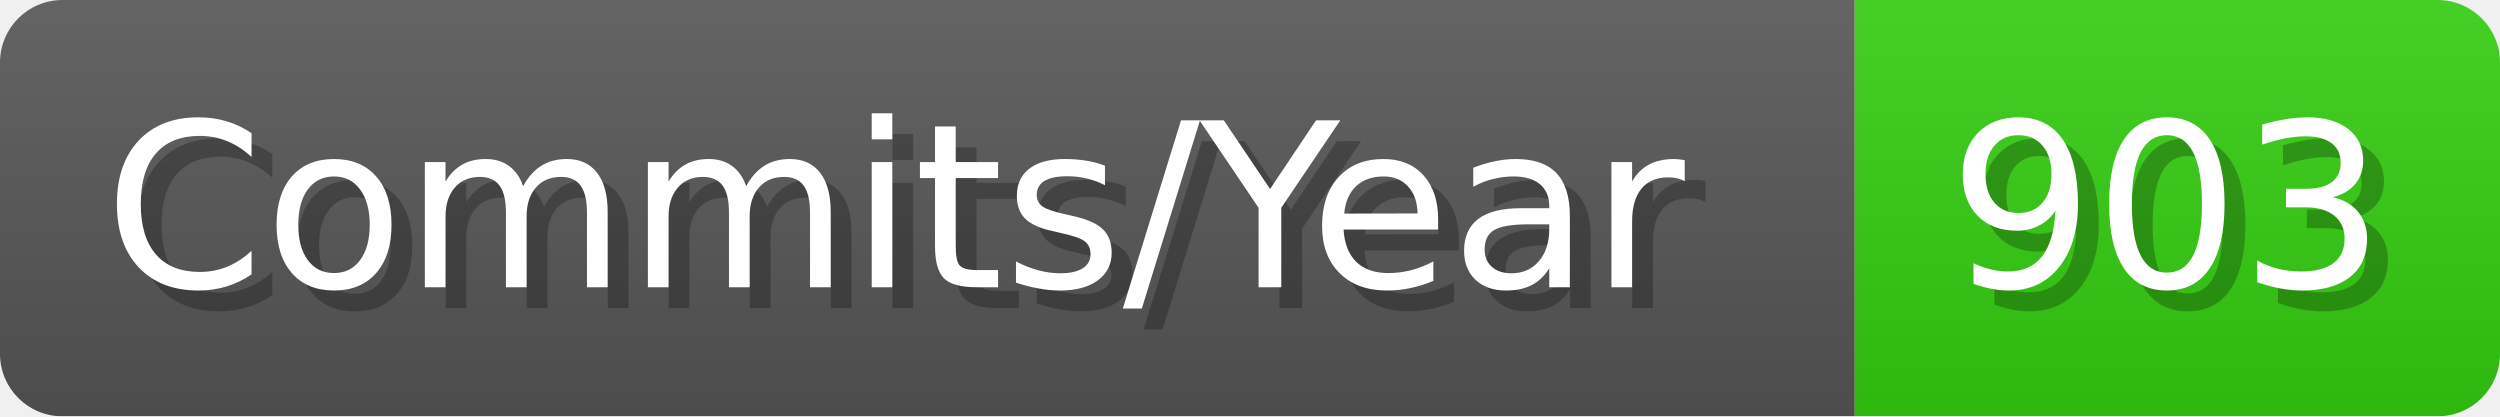
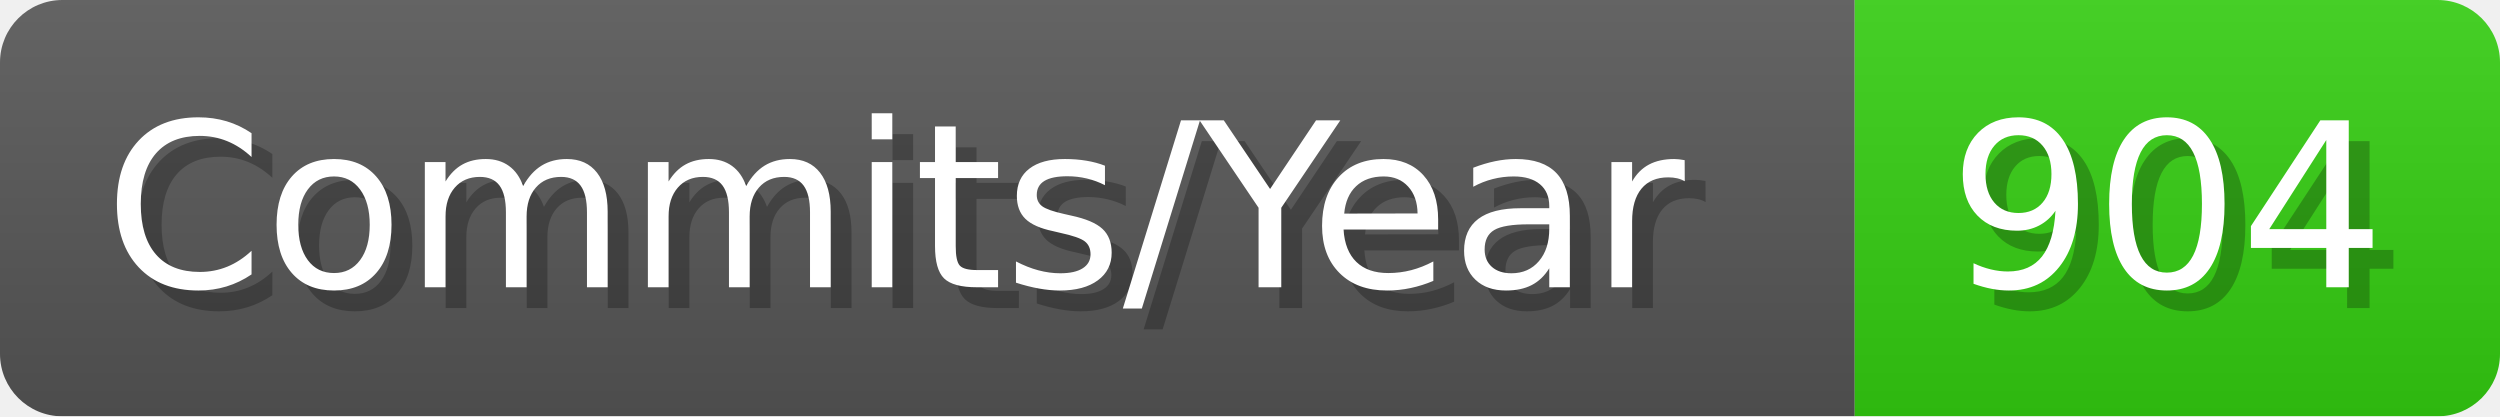
- <svg xmlns="http://www.w3.org/2000/svg" width="120.1" height="20" viewBox="0 0 1201 200" role="img" aria-label="Commits/Year: 903">
+ <svg xmlns="http://www.w3.org/2000/svg" width="120.1" height="20" viewBox="0 0 1201 200" role="img" aria-label="Commits/Year: 904">
  <linearGradient id="aUPdi" x2="0" y2="100%">
    <stop offset="0" stop-opacity=".1" stop-color="#EEE" />
    <stop offset="1" stop-opacity=".1" />
  </linearGradient>
  <mask id="WfAiQ">
    <rect width="1201" height="200" rx="30" fill="#FFF" />
  </mask>
  <g mask="url(#WfAiQ)">
    <rect width="891" height="200" fill="#555" />
    <rect width="310" height="200" fill="#3C1" x="891" />
    <rect width="1201" height="200" fill="url(#aUPdi)" />
  </g>
  <g aria-hidden="true" fill="#fff" text-anchor="start" font-family="Verdana,DejaVu Sans,sans-serif" font-size="110">
    <text x="60" y="148" textLength="791" fill="#000" opacity="0.25">Commits/Year</text>
    <text x="50" y="138" textLength="791">Commits/Year</text>
-     <text x="946" y="148" textLength="210" fill="#000" opacity="0.25">903</text>
-     <text x="936" y="138" textLength="210">903</text>
+     <text x="946" y="148" textLength="210" fill="#000" opacity="0.25">904</text>
+     <text x="936" y="138" textLength="210">904</text>
  </g>
</svg>
